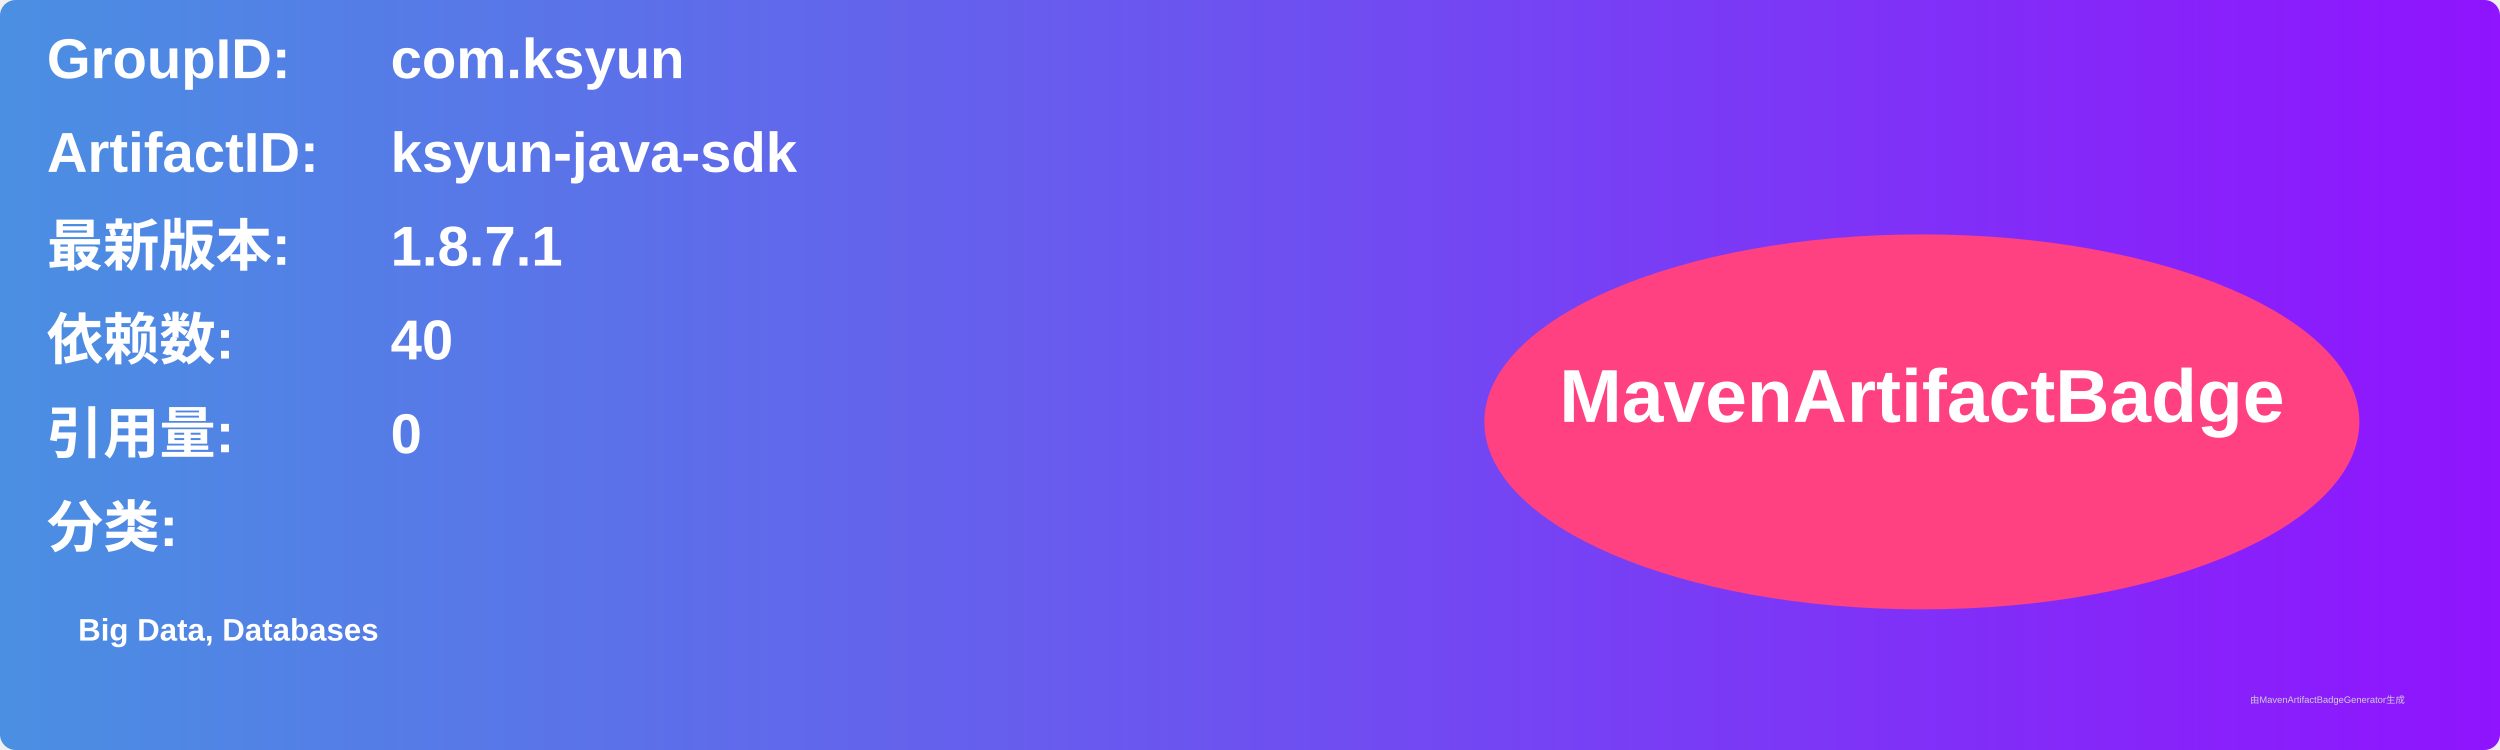
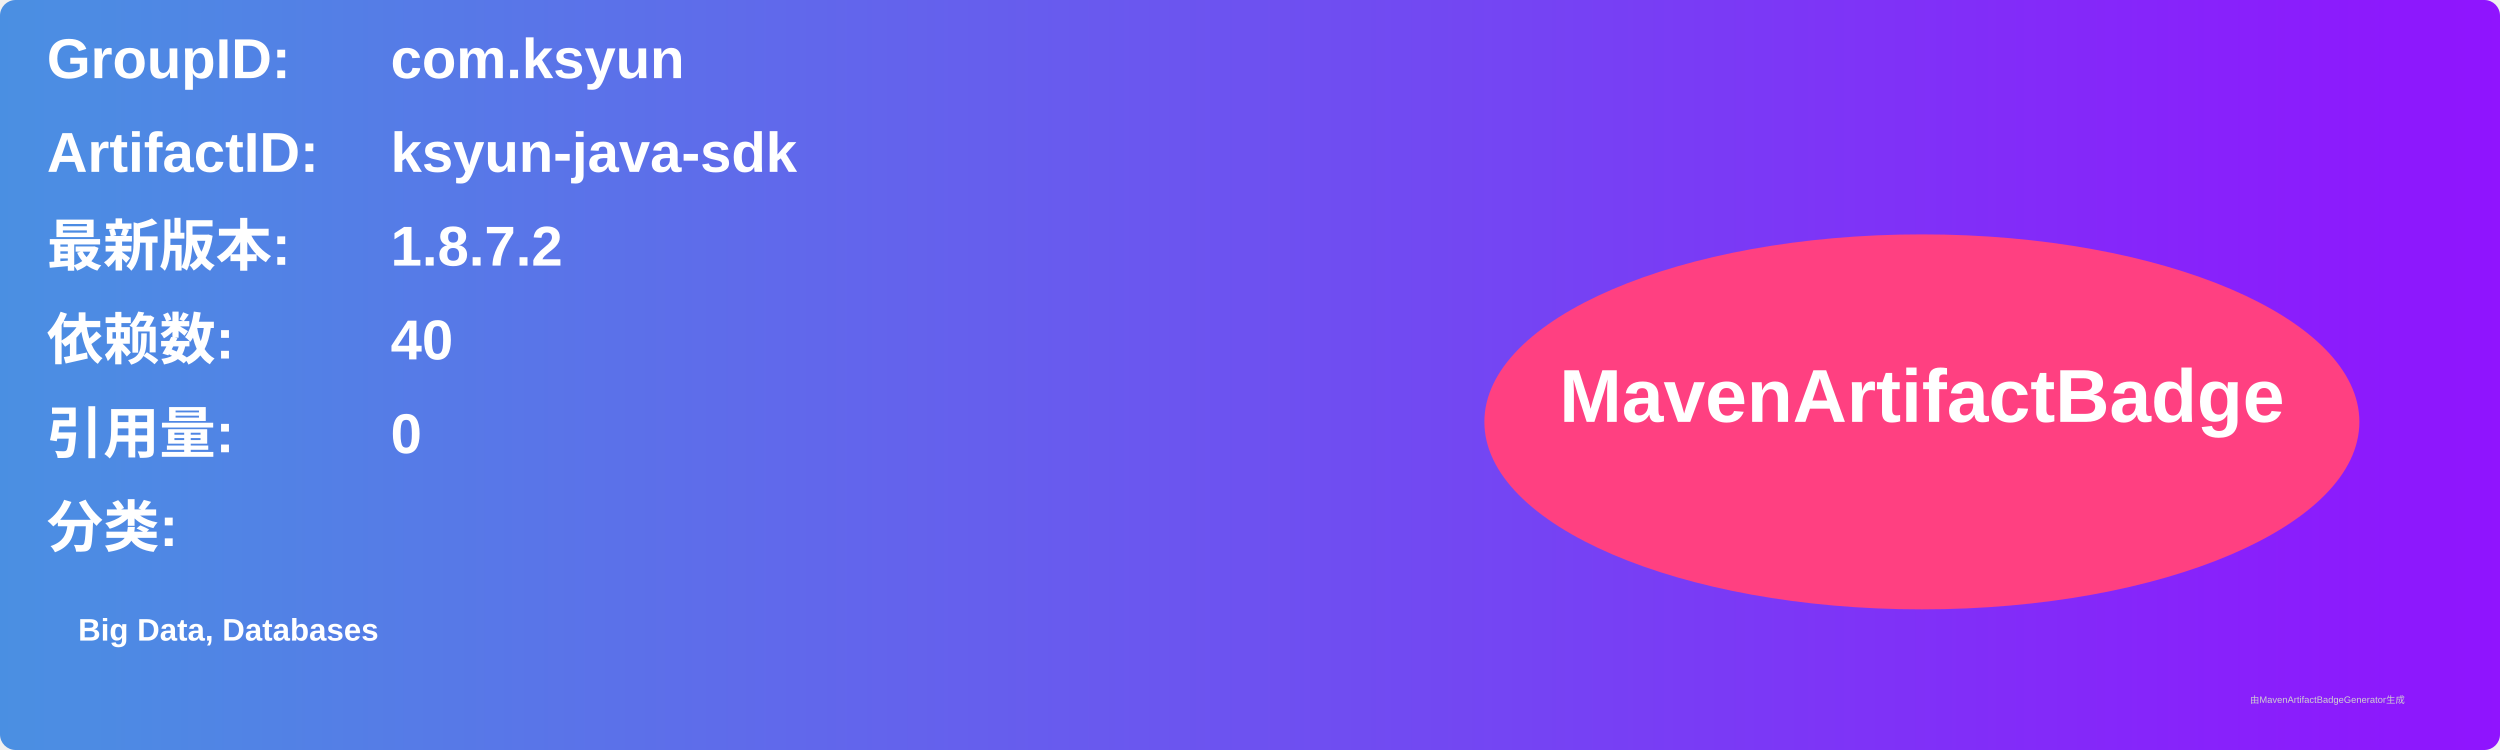
<svg xmlns="http://www.w3.org/2000/svg" width="800" height="240" viewBox="0 0 800 240">
  <linearGradient id="grad" x1="0%" y1="0%" x2="100%" y2="0%">
    <stop offset="0%" stop-color="#4a90e2" />
    <stop offset="100%" stop-color="#9013fe" />
  </linearGradient>
  <rect width="100%" height="100%" rx="5" ry="5" fill="url(#grad)" />
  <g transform="translate(15, 15)">
    <text x="0" y="10" font-family="Arial" font-size="18" fill="white" font-weight="bold" width="260">GroupID:</text>
    <text x="110" y="10" font-family="Arial" font-size="18" fill="white" font-weight="bold" width="460">com.ksyun</text>
    <text x="0" y="40" font-family="Arial" font-size="18" fill="white" font-weight="bold" width="260">ArtifactID:</text>
    <text x="110" y="40" font-family="Arial" font-size="18" fill="white" font-weight="bold" width="460">ksyun-java-sdk</text>
    <text x="0" y="70" font-family="Arial" font-size="18" fill="white" font-weight="bold">最新版本:</text>
    <text x="110" y="70" font-family="Arial" font-size="18" fill="white" font-weight="bold">
-       <tspan font-weight="bold">1.8.7.1</tspan>
+       <tspan font-weight="bold">1.8.7.2</tspan>
    </text>
    <text x="0" y="100" font-family="Arial" font-size="18" fill="white" font-weight="bold">依赖数: </text>
    <text x="110" y="100" font-family="Arial" font-size="18" fill="white">
      <tspan font-weight="bold">40</tspan>
    </text>
    <text x="0" y="130" font-family="Arial" font-size="18" fill="white" font-weight="bold">引用量: </text>
    <text x="110" y="130" font-family="Arial" font-size="18" fill="white">
      <tspan font-weight="bold">0</tspan>
    </text>
    <text x="0" y="160" font-family="Arial" font-size="18" fill="white" font-weight="bold">分类:</text>
    <text x="10" y="190" font-family="Arial" font-size="10" fill="white">
      <tspan font-weight="bold">Big Data, Databases</tspan>
    </text>
    <ellipse cx="600" cy="120" rx="140" ry="60" fill="#ff4081" />
    <text x="600" y="120" text-anchor="middle" font-family="Arial" font-size="24" fill="white" font-weight="bold">MavenArtifactBadge</text>
  </g>
  <text x="720" y="225" font-family="Arial" font-size="3" fill="#d0d0d0">由MavenArtifactBadgeGenerator生成</text>
</svg>
